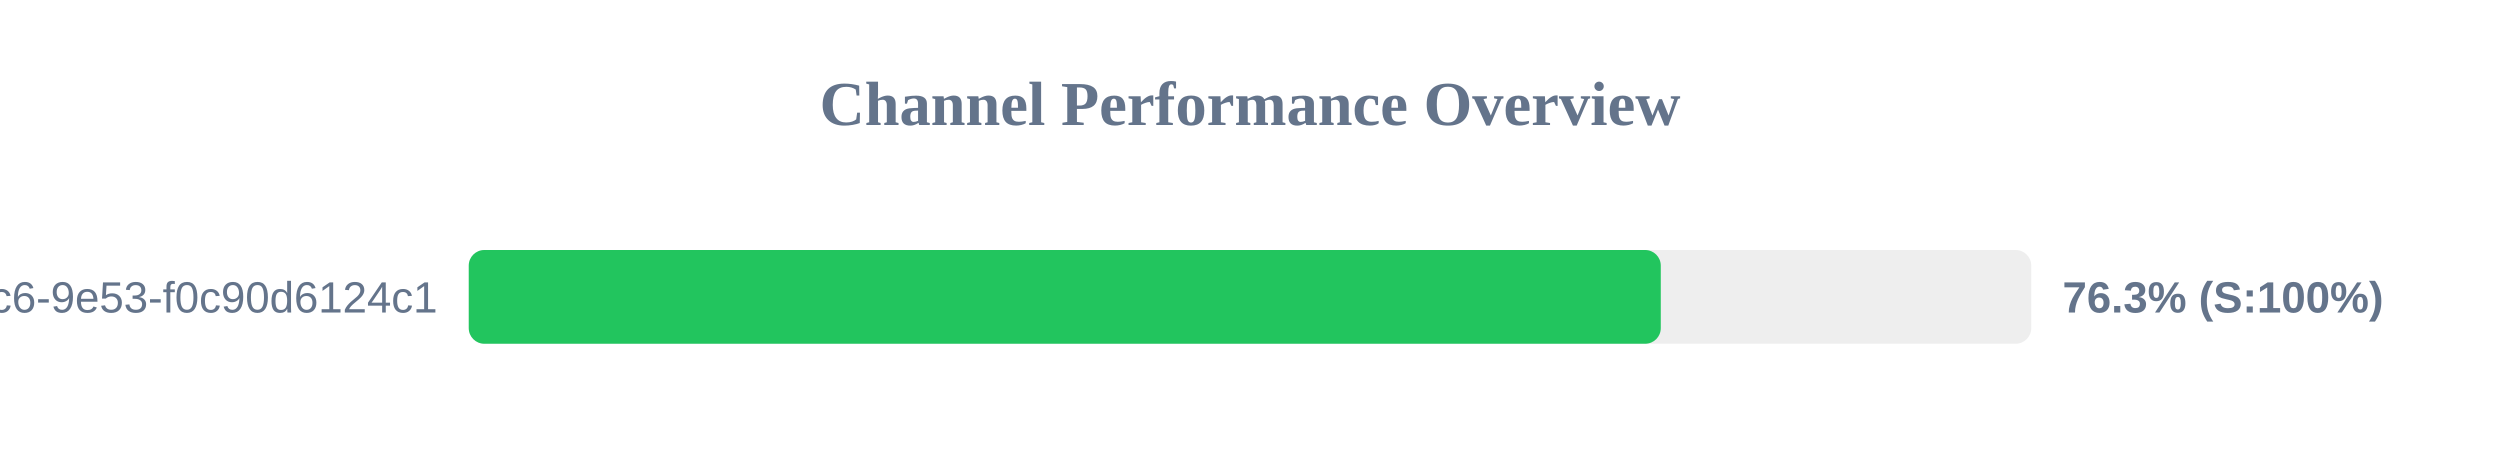
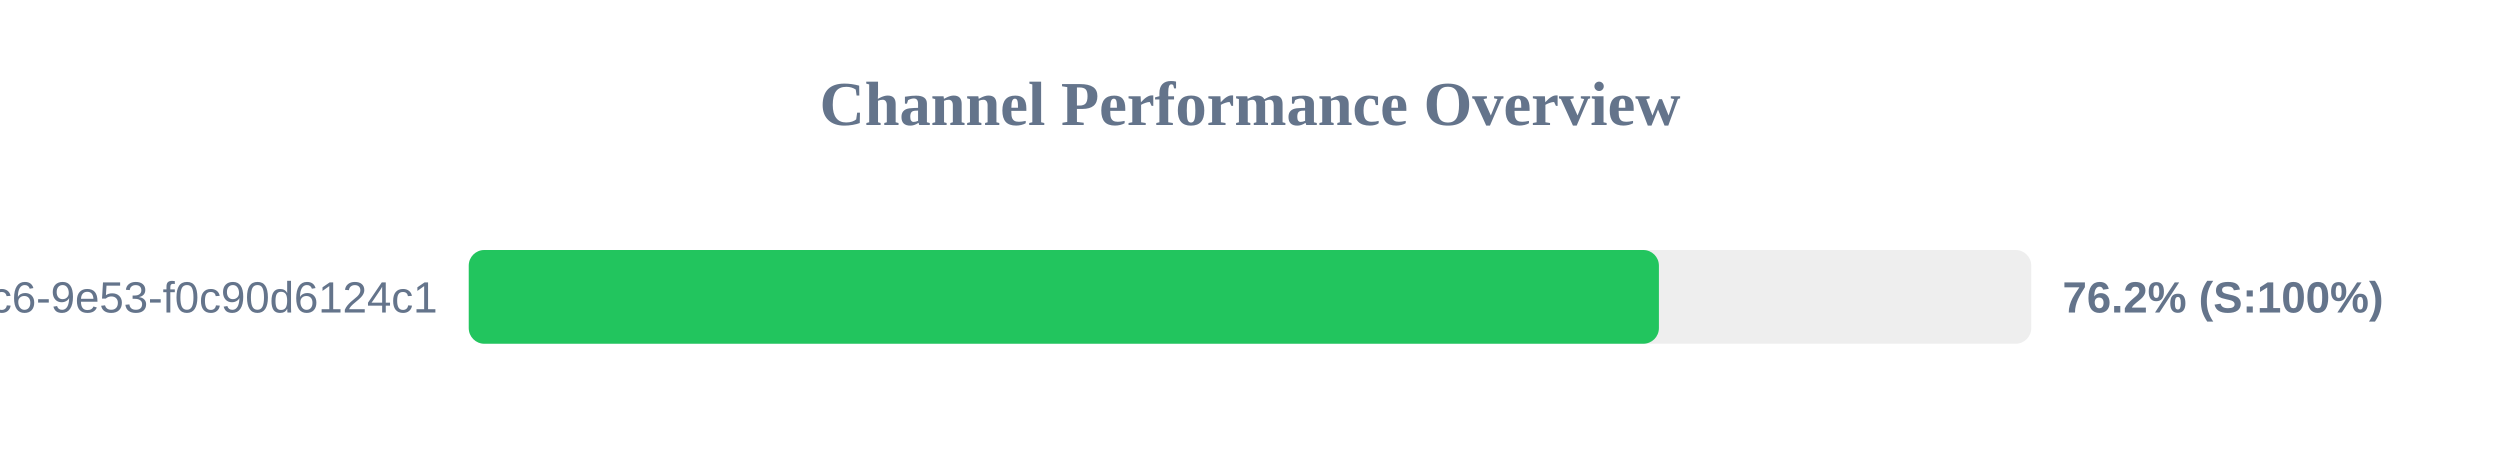
<svg xmlns="http://www.w3.org/2000/svg" width="800" height="150" version="1.1">
  <style>
        .row { font: 14px Arial; fill: #64748b; }
        .score { font: bold 14px Arial; fill: #64748b; }
    </style>
  <text x="400" y="40" text-anchor="middle" font-size="20px" font-weight="bold" fill="#64748b">Channel Performance Overview</text>
  <rect x="150" y="80" width="500" height="30" fill="#eee" rx="5" />
-   <rect x="150" y="80" width="381.45" height="30" fill="#22c55e" rx="5" />
+   <rect x="150" y="80" width="380.85" height="30" fill="#22c55e" rx="5" />
  <text x="140" y="100" text-anchor="end" class="row">?uuid=4685eb2a-5ddb-4dc6-9e53-f0c90d6124c1</text>
-   <text x="660" y="100" text-anchor="start" class="score">76.3% (S:100%)</text>
+   <text x="660" y="100" text-anchor="start" class="score">76.2% (S:100%)</text>
</svg>
